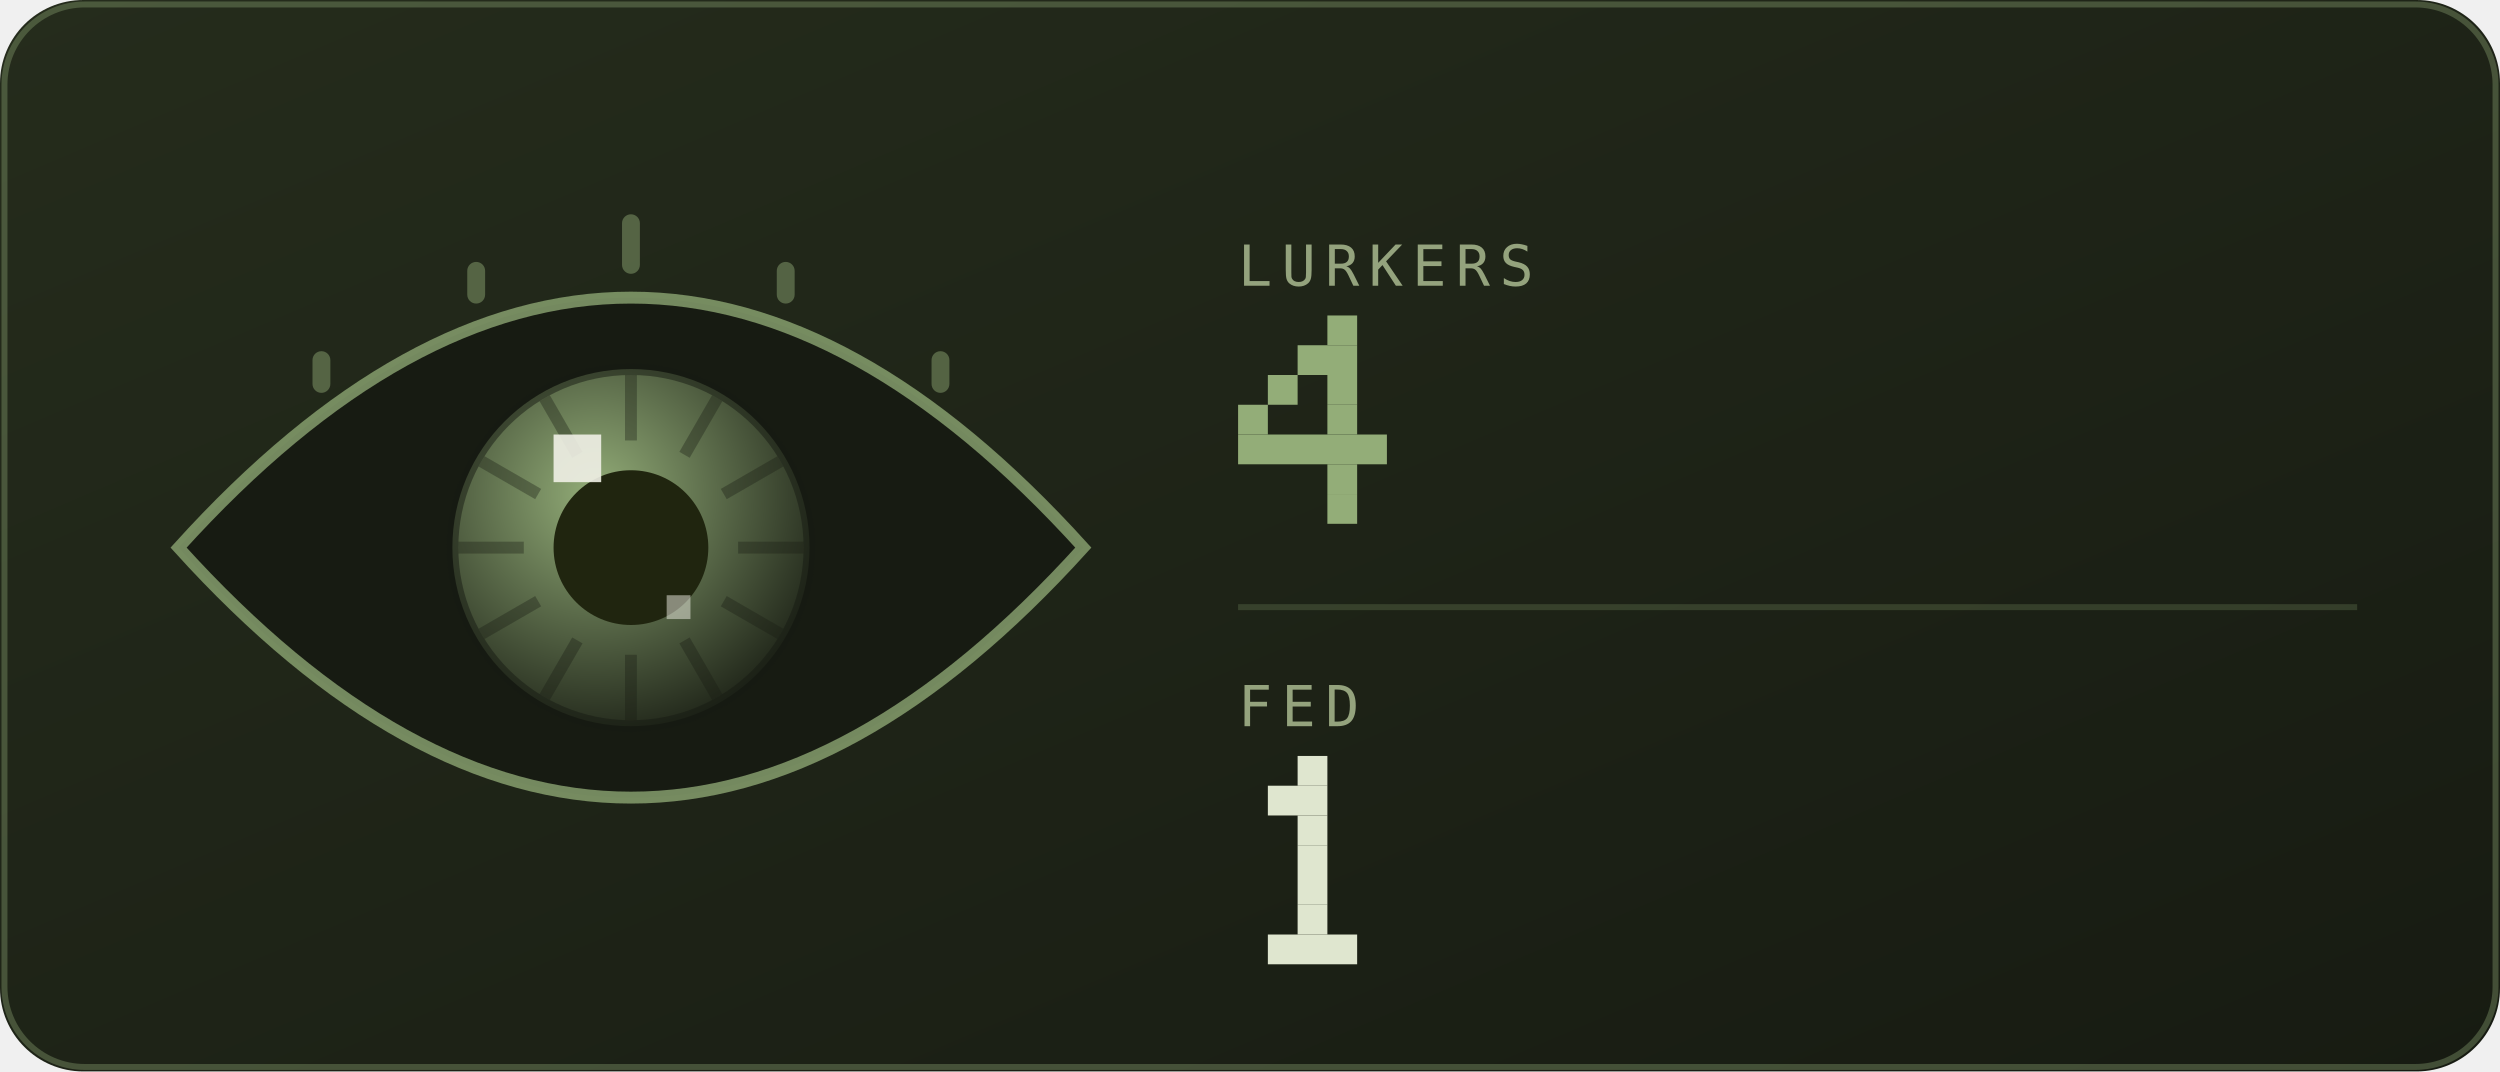
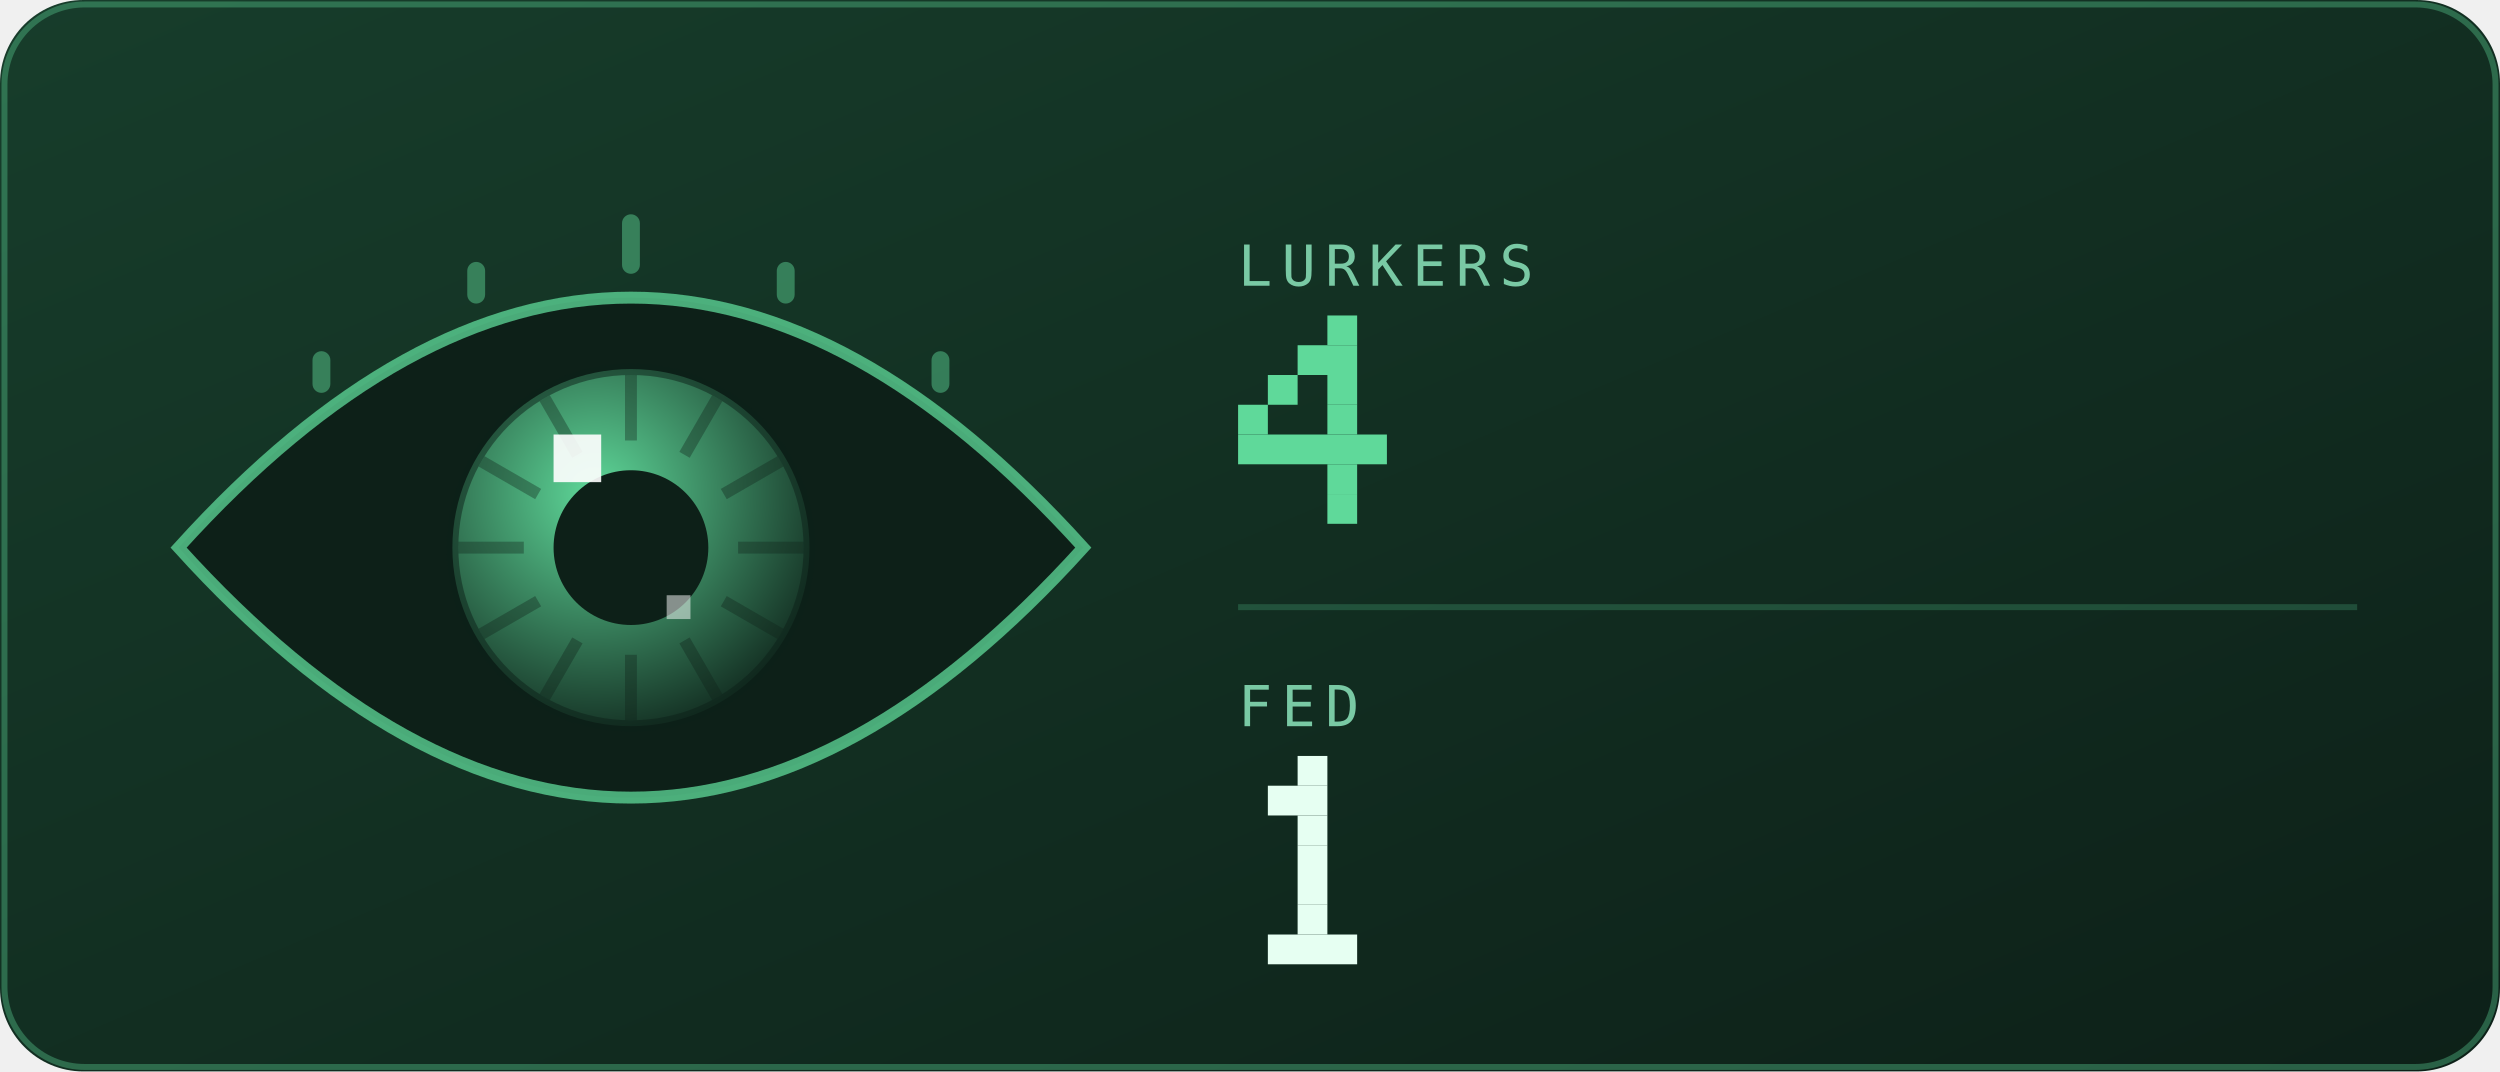
<svg xmlns="http://www.w3.org/2000/svg" viewBox="0 0 420 180" width="420" height="180" role="img" aria-labelledby="eyet eyed">
  <defs>
    <linearGradient id="eyebg" x1="0" y1="0" x2="1" y2="1">
-       <stop offset="0" stop-color="#252c1c" />
-       <stop offset="1" stop-color="#171b12" />
+       <stop offset="0" stop-color="#173d2b" />
+       <stop offset="1" stop-color="#0d2018" />
    </linearGradient>
  </defs>
  <style>
    .mono{font-family:ui-monospace,SFMono-Regular,Menlo,Consolas,"DejaVu Sans Mono",monospace}
-     .lbl{font-size:9.5px;letter-spacing:1.6px;fill:#94a37d}
-     .big{font-size:31px;font-weight:700;fill:#dfe6cf}
-     .med{font-size:15px;font-weight:700;fill:#dfe6cf}
-     .sm{font-size:11px;fill:#dfe6cf}
-     .dim{font-size:11px;fill:#94a37d}
+     .lbl{font-size:9.5px;letter-spacing:1.6px;fill:#79c9a4}
+     .big{font-size:31px;font-weight:700;fill:#e6fff2}
+     .med{font-size:15px;font-weight:700;fill:#e6fff2}
+     .sm{font-size:11px;fill:#e6fff2}
+     .dim{font-size:11px;fill:#79c9a4}
    
    .pulse{animation:pulse 3.4s ease-in-out infinite}
    @keyframes pulse{0%,100%{opacity:1}50%{opacity:.62}}
    
    .lidT{animation:lidT 6.4s ease-in-out infinite}
    .lidB{animation:lidB 6.4s ease-in-out infinite}
    @keyframes lidT{0%,88%{transform:translateY(0)}92%,94%{transform:translateY(104px)}97%,100%{transform:translateY(0)}}
    @keyframes lidB{0%,88%{transform:translateY(0)}92%,94%{transform:translateY(-104px)}97%,100%{transform:translateY(0)}}
</style>
  <rect width="420" height="180" rx="14" fill="url(#eyebg)" />
-   <rect x="0.75" y="0.75" width="418.5" height="178.5" rx="13.5" fill="none" stroke="#93ad78" stroke-opacity="0.35" />
+   <rect x="0.75" y="0.75" width="418.5" height="178.5" rx="13.5" fill="none" stroke="#5fd99a" stroke-opacity="0.35" />
  <defs>
    <radialGradient id="eyeIris" cx="0.4" cy="0.35" r="0.75">
-       <stop offset="0" stop-color="#93ad78" />
-       <stop offset="1" stop-color="#171b12" />
+       <stop offset="0" stop-color="#5fd99a" />
+       <stop offset="1" stop-color="#0d2018" />
    </radialGradient>
    <clipPath id="eyeClip">
      <path d="M30 92Q106 8 182 92Q106 176 30 92Z" />
    </clipPath>
  </defs>
  <g clip-path="url(#eyeClip)">
-     <rect x="30" y="46" width="152" height="92" fill="#171b12" />
+     <rect x="30" y="46" width="152" height="92" fill="#0d2018" />
    <g>
      <animateTransform attributeName="transform" type="translate" values="-16 3; 14 -2; 6 4; -16 3" dur="9s" repeatCount="indefinite" calcMode="spline" keySplines="0.6 0 0.4 1;0.6 0 0.4 1;0.6 0 0.4 1" />
      <circle cx="106" cy="92" r="30" fill="url(#eyeIris)" />
-       <rect x="105" y="63" width="2" height="11" fill="#171b12" opacity="0.35" transform="rotate(0 106 92)" />
-       <rect x="105" y="63" width="2" height="11" fill="#171b12" opacity="0.35" transform="rotate(30 106 92)" />
-       <rect x="105" y="63" width="2" height="11" fill="#171b12" opacity="0.35" transform="rotate(60 106 92)" />
-       <rect x="105" y="63" width="2" height="11" fill="#171b12" opacity="0.35" transform="rotate(90 106 92)" />
-       <rect x="105" y="63" width="2" height="11" fill="#171b12" opacity="0.35" transform="rotate(120 106 92)" />
-       <rect x="105" y="63" width="2" height="11" fill="#171b12" opacity="0.35" transform="rotate(150 106 92)" />
-       <rect x="105" y="63" width="2" height="11" fill="#171b12" opacity="0.35" transform="rotate(180 106 92)" />
-       <rect x="105" y="63" width="2" height="11" fill="#171b12" opacity="0.35" transform="rotate(210 106 92)" />
-       <rect x="105" y="63" width="2" height="11" fill="#171b12" opacity="0.35" transform="rotate(240 106 92)" />
-       <rect x="105" y="63" width="2" height="11" fill="#171b12" opacity="0.35" transform="rotate(270 106 92)" />
-       <rect x="105" y="63" width="2" height="11" fill="#171b12" opacity="0.35" transform="rotate(300 106 92)" />
-       <rect x="105" y="63" width="2" height="11" fill="#171b12" opacity="0.35" transform="rotate(330 106 92)" />
-       <circle cx="106" cy="92" r="30" fill="none" stroke="#171b12" stroke-opacity="0.5" stroke-width="2" />
-       <circle cx="106" cy="92" r="13" fill="#20250f" />
-       <rect x="93" y="73" width="8" height="8" fill="#efefe6" opacity="0.9" />
-       <rect x="112" y="100" width="4" height="4" fill="#efefe6" opacity="0.5" />
+       <rect x="105" y="63" width="2" height="11" fill="#0d2018" opacity="0.35" transform="rotate(0 106 92)" />
+       <rect x="105" y="63" width="2" height="11" fill="#0d2018" opacity="0.35" transform="rotate(30 106 92)" />
+       <rect x="105" y="63" width="2" height="11" fill="#0d2018" opacity="0.35" transform="rotate(60 106 92)" />
+       <rect x="105" y="63" width="2" height="11" fill="#0d2018" opacity="0.35" transform="rotate(90 106 92)" />
+       <rect x="105" y="63" width="2" height="11" fill="#0d2018" opacity="0.35" transform="rotate(120 106 92)" />
+       <rect x="105" y="63" width="2" height="11" fill="#0d2018" opacity="0.35" transform="rotate(150 106 92)" />
+       <rect x="105" y="63" width="2" height="11" fill="#0d2018" opacity="0.35" transform="rotate(180 106 92)" />
+       <rect x="105" y="63" width="2" height="11" fill="#0d2018" opacity="0.35" transform="rotate(210 106 92)" />
+       <rect x="105" y="63" width="2" height="11" fill="#0d2018" opacity="0.35" transform="rotate(240 106 92)" />
+       <rect x="105" y="63" width="2" height="11" fill="#0d2018" opacity="0.35" transform="rotate(270 106 92)" />
+       <rect x="105" y="63" width="2" height="11" fill="#0d2018" opacity="0.35" transform="rotate(300 106 92)" />
+       <rect x="105" y="63" width="2" height="11" fill="#0d2018" opacity="0.35" transform="rotate(330 106 92)" />
+       <circle cx="106" cy="92" r="30" fill="none" stroke="#0d2018" stroke-opacity="0.5" stroke-width="2" />
+       <circle cx="106" cy="92" r="13" fill="#0d2018" />
+       <rect x="93" y="73" width="8" height="8" fill="#ffffff" opacity="0.9" />
+       <rect x="112" y="100" width="4" height="4" fill="#ffffff" opacity="0.5" />
    </g>
-     <rect class="lidT" x="22" y="-116" width="168" height="104" fill="#252c1c" />
-     <rect class="lidB" x="22" y="196" width="168" height="104" fill="#252c1c" />
+     <rect class="lidT" x="22" y="-116" width="168" height="104" fill="#173d2b" />
+     <rect class="lidB" x="22" y="196" width="168" height="104" fill="#173d2b" />
  </g>
-   <path d="M30 92Q106 8 182 92Q106 176 30 92Z" fill="none" stroke="#93ad78" stroke-opacity="0.75" stroke-width="2" />
-   <rect x="52.5" y="59" width="3" height="7" rx="1.5" fill="#93ad78" opacity="0.45" />
-   <rect x="78.5" y="44" width="3" height="7" rx="1.5" fill="#93ad78" opacity="0.45" />
-   <rect x="104.5" y="36" width="3" height="10" rx="1.5" fill="#93ad78" opacity="0.45" />
-   <rect x="130.5" y="44" width="3" height="7" rx="1.5" fill="#93ad78" opacity="0.45" />
-   <rect x="156.5" y="59" width="3" height="7" rx="1.5" fill="#93ad78" opacity="0.45" />
+   <path d="M30 92Q106 8 182 92Q106 176 30 92Z" fill="none" stroke="#5fd99a" stroke-opacity="0.75" stroke-width="2" />
+   <rect x="52.5" y="59" width="3" height="7" rx="1.5" fill="#5fd99a" opacity="0.45" />
+   <rect x="78.5" y="44" width="3" height="7" rx="1.5" fill="#5fd99a" opacity="0.45" />
+   <rect x="104.5" y="36" width="3" height="10" rx="1.5" fill="#5fd99a" opacity="0.45" />
+   <rect x="130.5" y="44" width="3" height="7" rx="1.5" fill="#5fd99a" opacity="0.45" />
+   <rect x="156.5" y="59" width="3" height="7" rx="1.5" fill="#5fd99a" opacity="0.45" />
  <text class="mono lbl" x="208" y="48">LURKERS</text>
  <g class="pulse">
-     <rect x="223" y="53" width="5" height="5" fill="#93ad78" />
-     <rect x="218" y="58" width="10" height="5" fill="#93ad78" />
-     <rect x="213" y="63" width="5" height="5" fill="#93ad78" />
-     <rect x="223" y="63" width="5" height="5" fill="#93ad78" />
-     <rect x="208" y="68" width="5" height="5" fill="#93ad78" />
-     <rect x="223" y="68" width="5" height="5" fill="#93ad78" />
-     <rect x="208" y="73" width="25" height="5" fill="#93ad78" />
-     <rect x="223" y="78" width="5" height="5" fill="#93ad78" />
-     <rect x="223" y="83" width="5" height="5" fill="#93ad78" />
+     <rect x="223" y="53" width="5" height="5" fill="#5fd99a" />
+     <rect x="218" y="58" width="10" height="5" fill="#5fd99a" />
+     <rect x="213" y="63" width="5" height="5" fill="#5fd99a" />
+     <rect x="223" y="63" width="5" height="5" fill="#5fd99a" />
+     <rect x="208" y="68" width="5" height="5" fill="#5fd99a" />
+     <rect x="223" y="68" width="5" height="5" fill="#5fd99a" />
+     <rect x="208" y="73" width="25" height="5" fill="#5fd99a" />
+     <rect x="223" y="78" width="5" height="5" fill="#5fd99a" />
+     <rect x="223" y="83" width="5" height="5" fill="#5fd99a" />
  </g>
-   <line x1="208" y1="102" x2="396" y2="102" stroke="#93ad78" stroke-opacity="0.22" />
+   <line x1="208" y1="102" x2="396" y2="102" stroke="#5fd99a" stroke-opacity="0.22" />
  <text class="mono lbl" x="208" y="122">FED</text>
-   <rect x="218" y="127" width="5" height="5" fill="#dfe6cf" />
-   <rect x="213" y="132" width="10" height="5" fill="#dfe6cf" />
-   <rect x="218" y="137" width="5" height="5" fill="#dfe6cf" />
-   <rect x="218" y="142" width="5" height="5" fill="#dfe6cf" />
-   <rect x="218" y="147" width="5" height="5" fill="#dfe6cf" />
-   <rect x="218" y="152" width="5" height="5" fill="#dfe6cf" />
-   <rect x="213" y="157" width="15" height="5" fill="#dfe6cf" />
+   <rect x="218" y="127" width="5" height="5" fill="#e6fff2" />
+   <rect x="213" y="132" width="10" height="5" fill="#e6fff2" />
+   <rect x="218" y="137" width="5" height="5" fill="#e6fff2" />
+   <rect x="218" y="142" width="5" height="5" fill="#e6fff2" />
+   <rect x="218" y="147" width="5" height="5" fill="#e6fff2" />
+   <rect x="218" y="152" width="5" height="5" fill="#e6fff2" />
+   <rect x="213" y="157" width="15" height="5" fill="#e6fff2" />
</svg>
